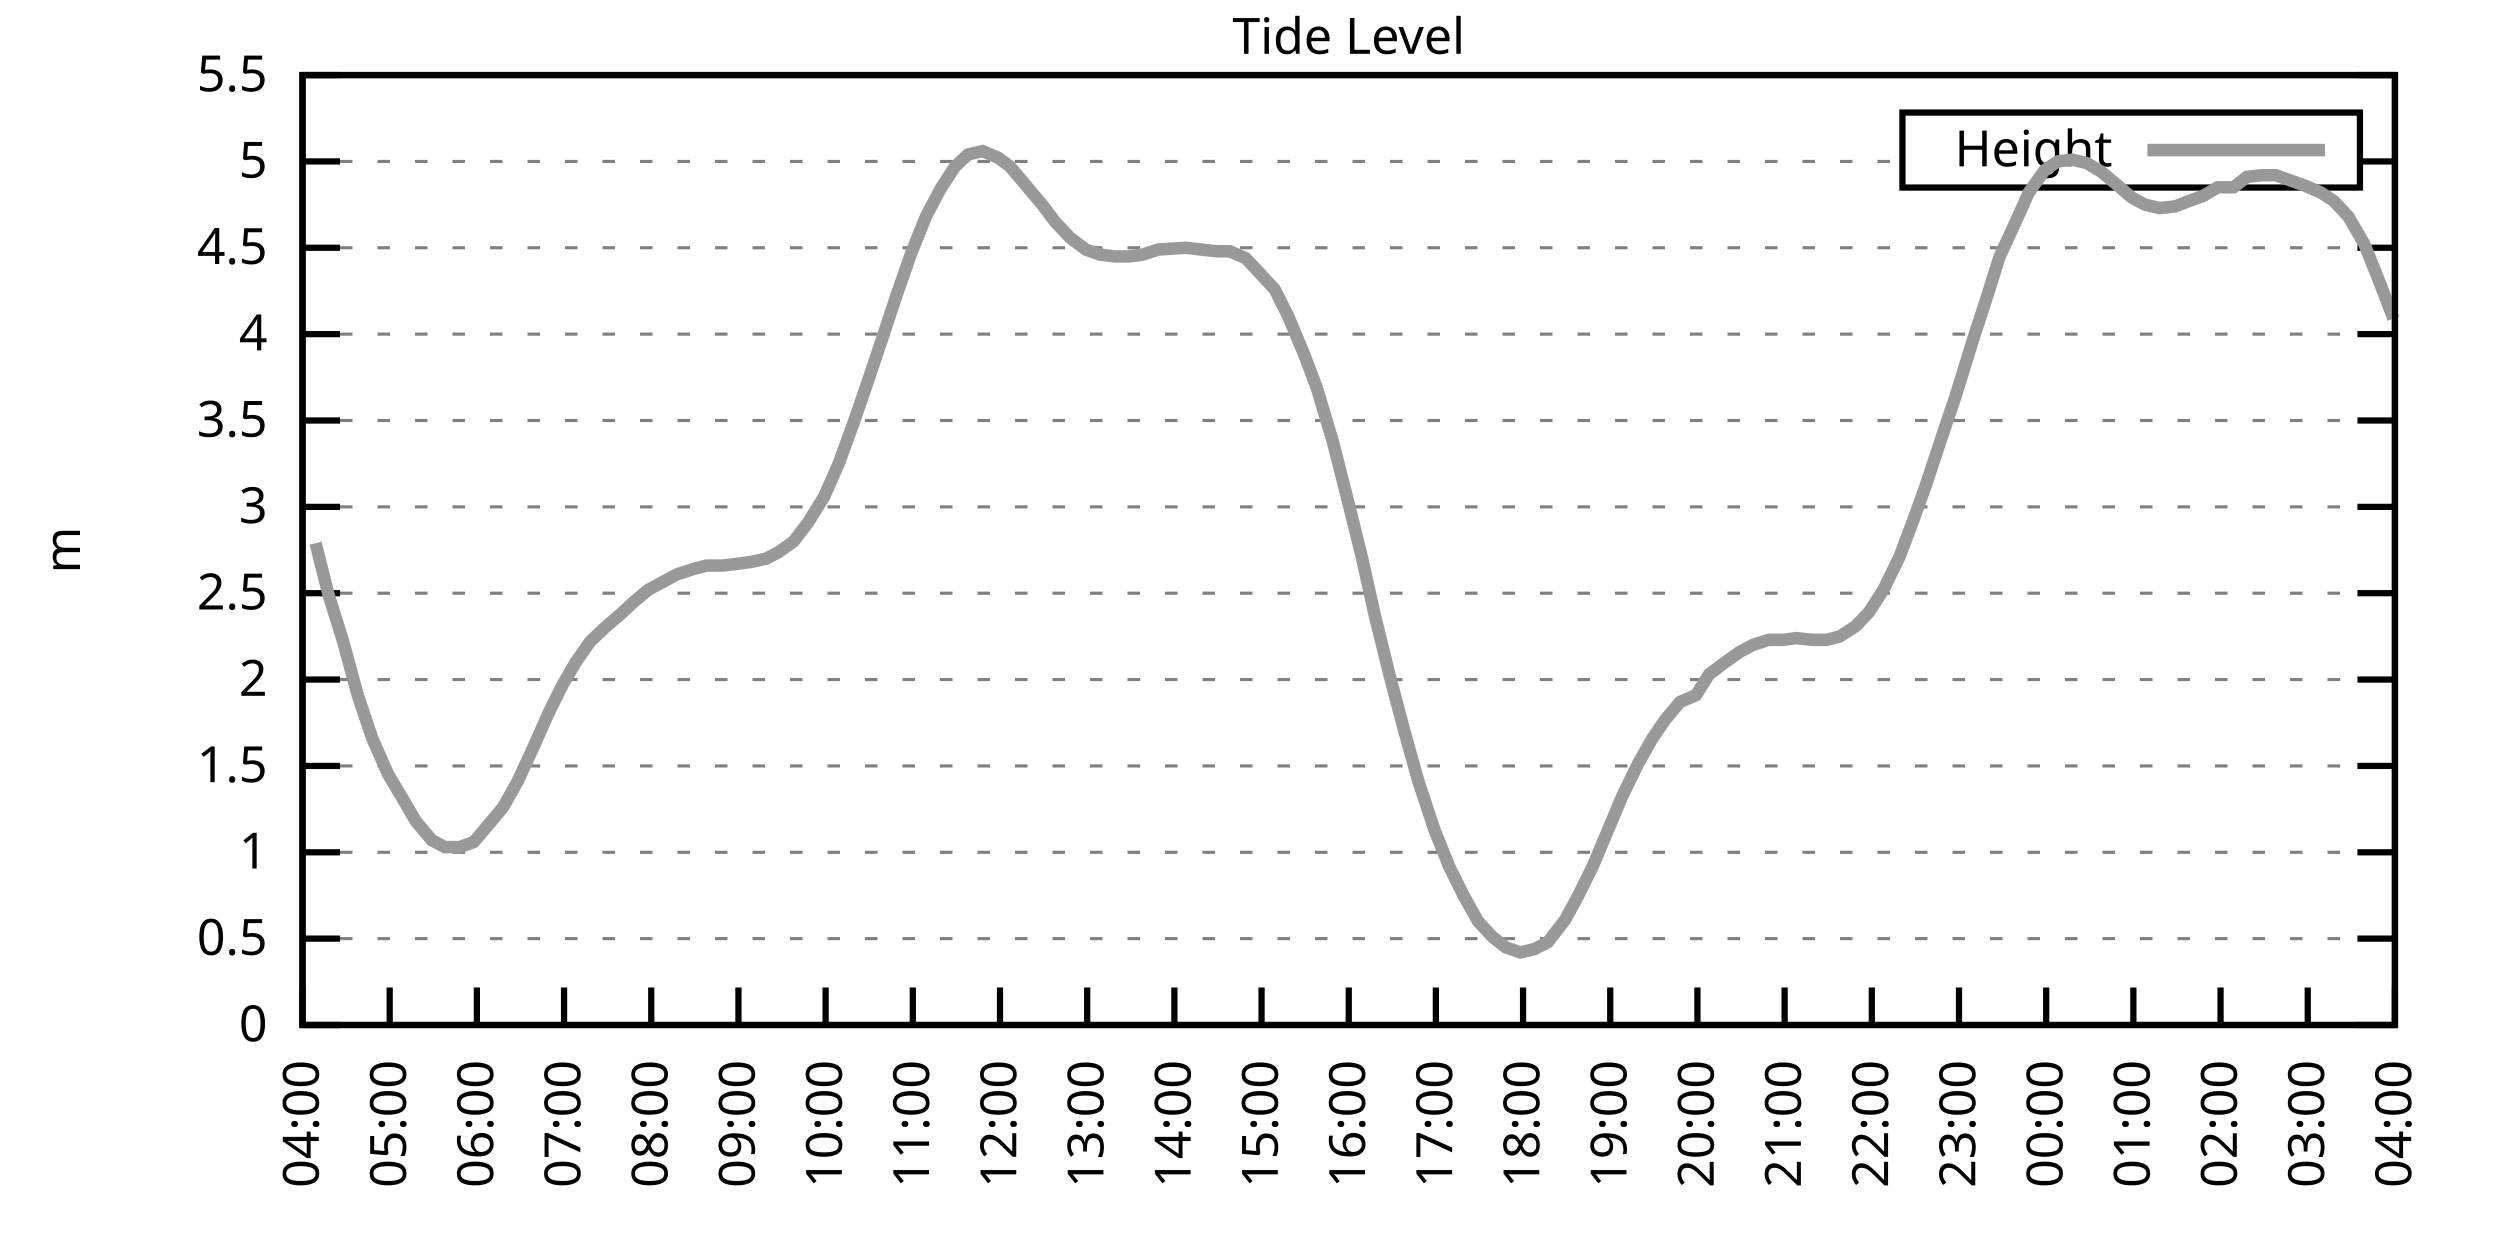
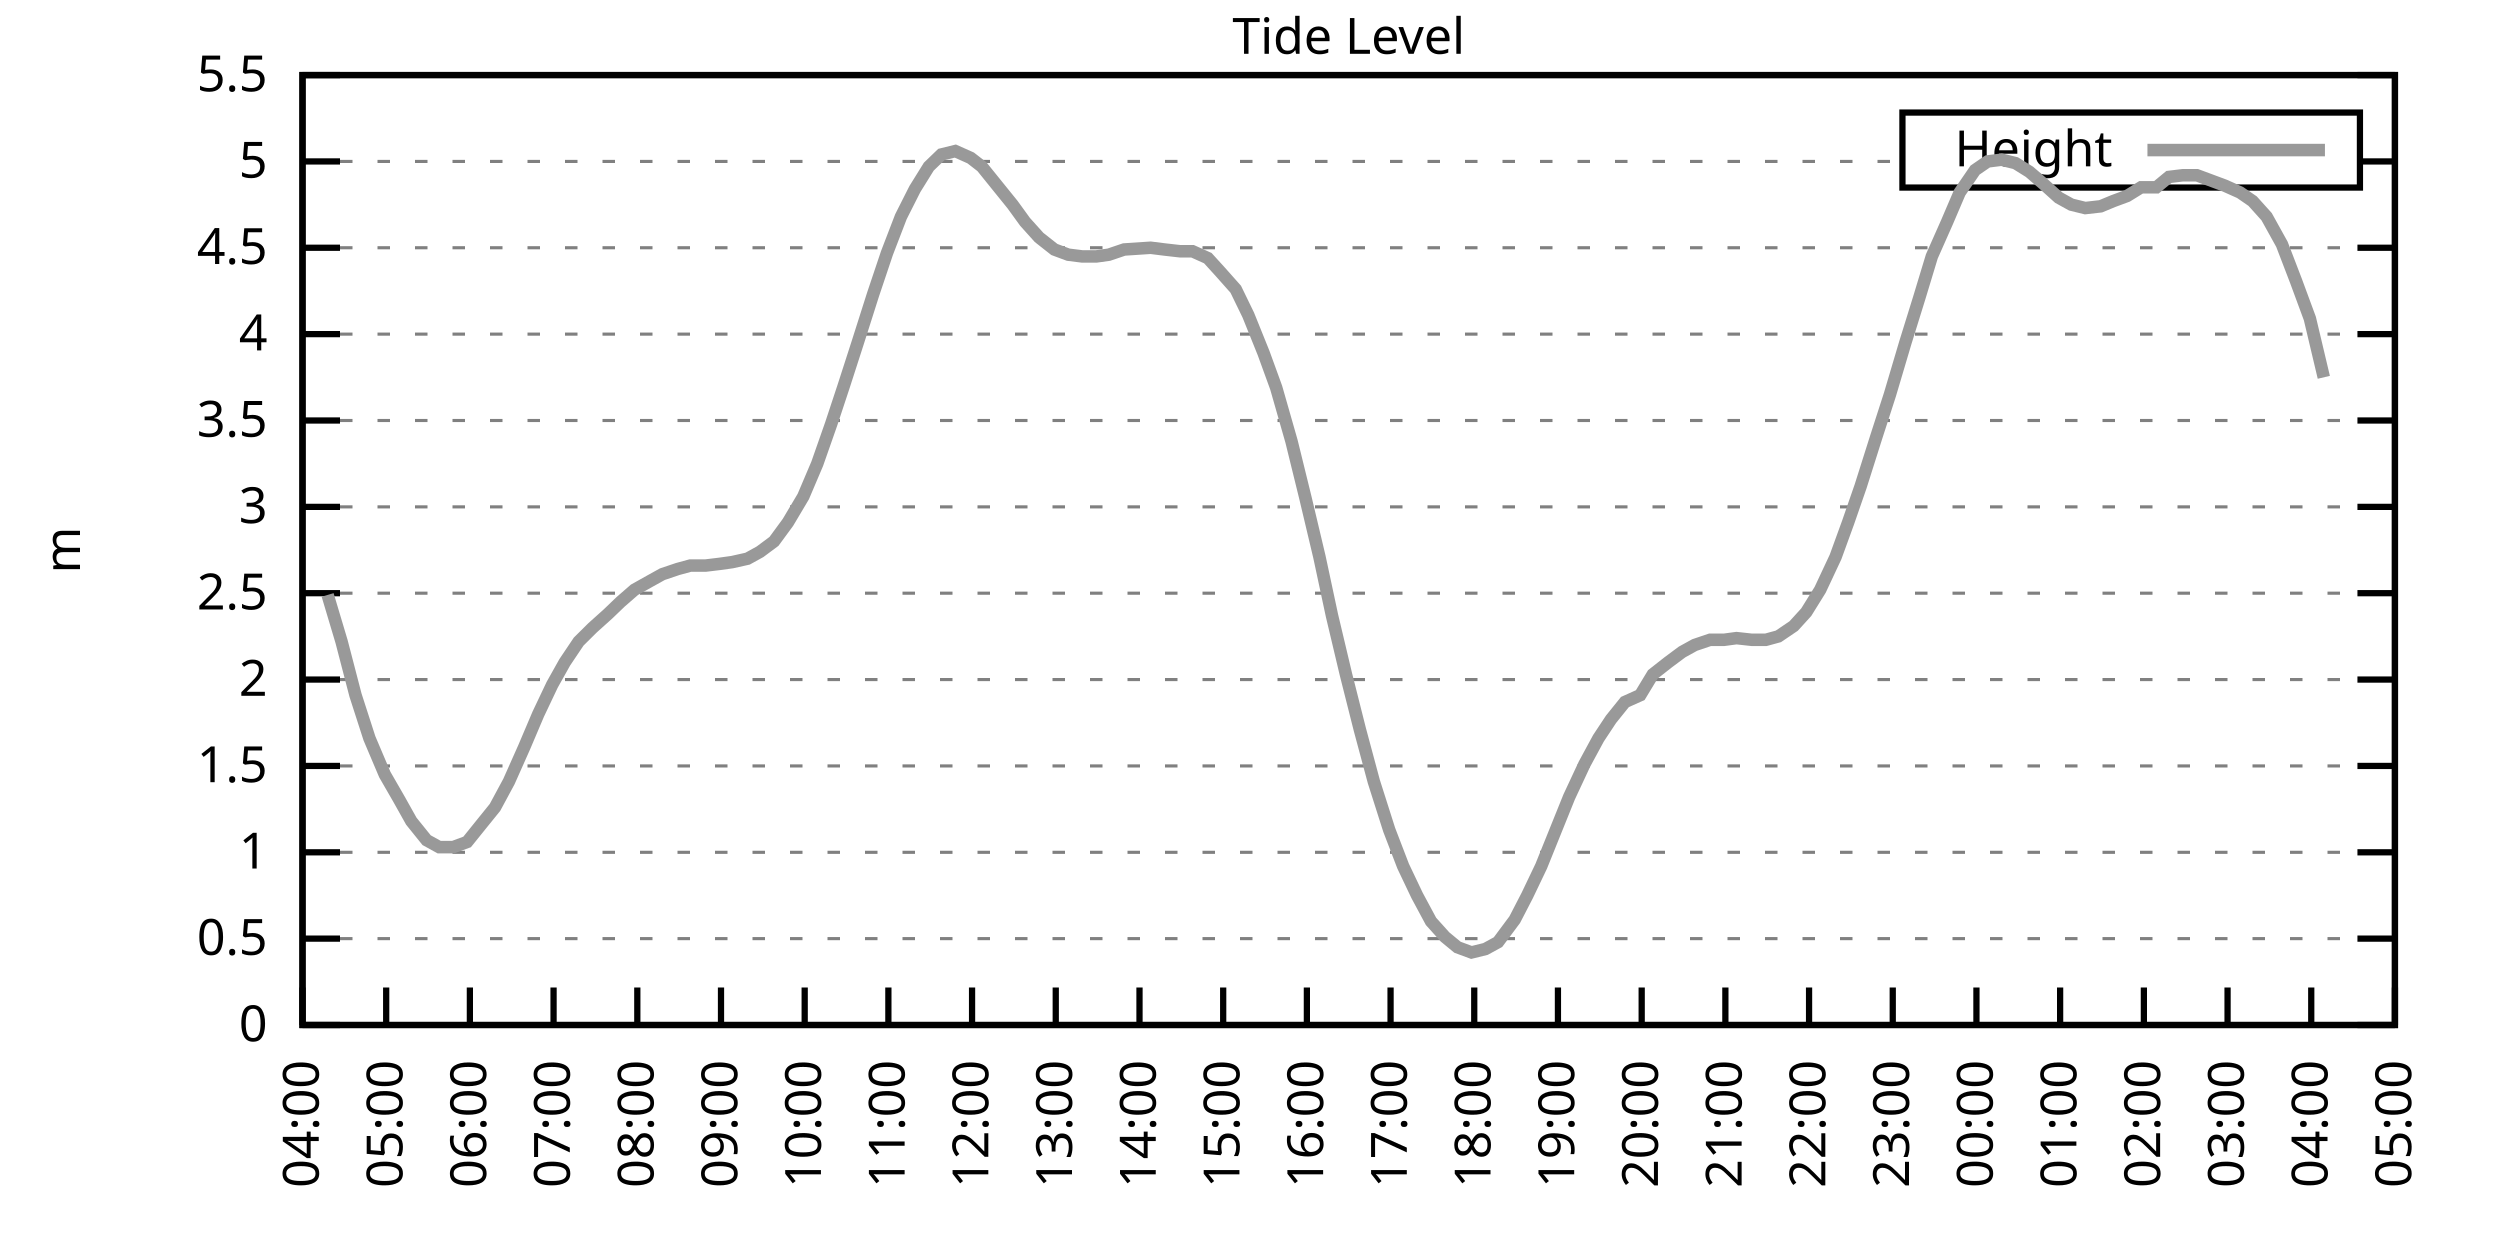
<svg xmlns="http://www.w3.org/2000/svg" xmlns:xlink="http://www.w3.org/1999/xlink" width="400" height="200" viewBox="0 0 400 200">
  <g id="gnuplot_canvas">
    <rect x="0" y="0" width="400" height="200" fill="none" />
    <defs>
      <circle id="gpDot" r="0.5" stroke-width="0.5" stroke="currentColor" />
      <path id="gpPt0" stroke-width="0.333" stroke="currentColor" d="M-1,0 h2 M0,-1 v2" />
      <path id="gpPt1" stroke-width="0.333" stroke="currentColor" d="M-1,-1 L1,1 M1,-1 L-1,1" />
      <path id="gpPt2" stroke-width="0.333" stroke="currentColor" d="M-1,0 L1,0 M0,-1 L0,1 M-1,-1 L1,1 M-1,1 L1,-1" />
      <rect id="gpPt3" stroke-width="0.333" stroke="currentColor" x="-1" y="-1" width="2" height="2" />
      <rect id="gpPt4" stroke-width="0.333" stroke="currentColor" fill="currentColor" x="-1" y="-1" width="2" height="2" />
      <circle id="gpPt5" stroke-width="0.333" stroke="currentColor" cx="0" cy="0" r="1" />
      <use xlink:href="#gpPt5" id="gpPt6" fill="currentColor" stroke="none" />
      <path id="gpPt7" stroke-width="0.333" stroke="currentColor" d="M0,-1.33 L-1.33,0.67 L1.33,0.67 z" />
      <use xlink:href="#gpPt7" id="gpPt8" fill="currentColor" stroke="none" />
      <use xlink:href="#gpPt7" id="gpPt9" stroke="currentColor" transform="rotate(180)" />
      <use xlink:href="#gpPt9" id="gpPt10" fill="currentColor" stroke="none" />
      <use xlink:href="#gpPt3" id="gpPt11" stroke="currentColor" transform="rotate(45)" />
      <use xlink:href="#gpPt11" id="gpPt12" fill="currentColor" stroke="none" />
      <path id="gpPt13" stroke-width="0.333" stroke="currentColor" d="M0,1.330 L1.265,0.411 L0.782,-1.067 L-0.782,-1.076 L-1.265,0.411 z" />
      <use xlink:href="#gpPt13" id="gpPt14" fill="currentColor" stroke="none" />
      <filter id="textbox" filterUnits="objectBoundingBox" x="0" y="0" height="1" width="1">
        <feFlood flood-color="white" flood-opacity="1" result="bgnd" />
        <feComposite in="SourceGraphic" in2="bgnd" operator="atop" />
      </filter>
      <filter id="greybox" filterUnits="objectBoundingBox" x="0" y="0" height="1" width="1">
        <feFlood flood-color="lightgrey" flood-opacity="1" result="grey" />
        <feComposite in="SourceGraphic" in2="grey" operator="atop" />
      </filter>
    </defs>
    <g fill="none" color="white" stroke="currentColor" stroke-width="1.00" stroke-linecap="butt" stroke-linejoin="miter">
</g>
    <g fill="none" color="black" stroke="currentColor" stroke-width="1.00" stroke-linecap="butt" stroke-linejoin="miter">
      <g stroke="none" shape-rendering="crispEdges">
        <polygon fill="rgb(255, 255, 255)" points="48.40,164.00 383.18,164.00 383.18,12.02 48.40,12.02 " />
      </g>
    </g>
    <g fill="none" color="black" stroke="currentColor" stroke-width="1.00" stroke-linecap="butt" stroke-linejoin="miter">
</g>
    <g fill="none" color="black" stroke="black" stroke-width="0.50" stroke-linecap="butt" stroke-linejoin="miter">
</g>
    <g fill="none" color="gray" stroke="currentColor" stroke-width="0.50" stroke-linecap="butt" stroke-linejoin="miter">
      <path stroke="gray" stroke-dasharray="2,4" class="gridline" d="M48.40,164.00 L383.19,164.00  " />
    </g>
    <g fill="none" color="gray" stroke="gray" stroke-width="1.00" stroke-linecap="butt" stroke-linejoin="miter">
</g>
    <g fill="none" color="black" stroke="currentColor" stroke-width="1.00" stroke-linecap="butt" stroke-linejoin="miter">
      <path stroke="black" d="M48.40,164.00 L54.40,164.00 M383.19,164.00 L377.19,164.00  " />
      <g transform="translate(42.80,166.60)" stroke="none" fill="black" font-family="Sans" font-size="8.00" text-anchor="end">
        <text>
          <tspan font-family="Sans"> 0</tspan>
        </text>
      </g>
    </g>
    <g fill="none" color="black" stroke="currentColor" stroke-width="1.00" stroke-linecap="butt" stroke-linejoin="miter">
</g>
    <g fill="none" color="black" stroke="black" stroke-width="0.50" stroke-linecap="butt" stroke-linejoin="miter">
</g>
    <g fill="none" color="gray" stroke="currentColor" stroke-width="0.50" stroke-linecap="butt" stroke-linejoin="miter">
      <path stroke="gray" stroke-dasharray="2,4" class="gridline" d="M48.40,150.18 L383.19,150.18  " />
    </g>
    <g fill="none" color="gray" stroke="gray" stroke-width="1.00" stroke-linecap="butt" stroke-linejoin="miter">
</g>
    <g fill="none" color="black" stroke="currentColor" stroke-width="1.00" stroke-linecap="butt" stroke-linejoin="miter">
      <path stroke="black" d="M48.40,150.18 L54.40,150.18 M383.19,150.18 L377.19,150.18  " />
      <g transform="translate(42.80,152.78)" stroke="none" fill="black" font-family="Sans" font-size="8.00" text-anchor="end">
        <text>
          <tspan font-family="Sans"> 0.5</tspan>
        </text>
      </g>
    </g>
    <g fill="none" color="black" stroke="currentColor" stroke-width="1.00" stroke-linecap="butt" stroke-linejoin="miter">
</g>
    <g fill="none" color="black" stroke="black" stroke-width="0.50" stroke-linecap="butt" stroke-linejoin="miter">
</g>
    <g fill="none" color="gray" stroke="currentColor" stroke-width="0.50" stroke-linecap="butt" stroke-linejoin="miter">
      <path stroke="gray" stroke-dasharray="2,4" class="gridline" d="M48.40,136.37 L383.19,136.37  " />
    </g>
    <g fill="none" color="gray" stroke="gray" stroke-width="1.00" stroke-linecap="butt" stroke-linejoin="miter">
</g>
    <g fill="none" color="black" stroke="currentColor" stroke-width="1.00" stroke-linecap="butt" stroke-linejoin="miter">
      <path stroke="black" d="M48.40,136.37 L54.40,136.37 M383.19,136.37 L377.19,136.37  " />
      <g transform="translate(42.80,138.97)" stroke="none" fill="black" font-family="Sans" font-size="8.00" text-anchor="end">
        <text>
          <tspan font-family="Sans"> 1</tspan>
        </text>
      </g>
    </g>
    <g fill="none" color="black" stroke="currentColor" stroke-width="1.00" stroke-linecap="butt" stroke-linejoin="miter">
</g>
    <g fill="none" color="black" stroke="black" stroke-width="0.50" stroke-linecap="butt" stroke-linejoin="miter">
</g>
    <g fill="none" color="gray" stroke="currentColor" stroke-width="0.50" stroke-linecap="butt" stroke-linejoin="miter">
      <path stroke="gray" stroke-dasharray="2,4" class="gridline" d="M48.40,122.55 L383.19,122.55  " />
    </g>
    <g fill="none" color="gray" stroke="gray" stroke-width="1.00" stroke-linecap="butt" stroke-linejoin="miter">
</g>
    <g fill="none" color="black" stroke="currentColor" stroke-width="1.00" stroke-linecap="butt" stroke-linejoin="miter">
      <path stroke="black" d="M48.40,122.55 L54.40,122.55 M383.19,122.55 L377.19,122.55  " />
      <g transform="translate(42.80,125.15)" stroke="none" fill="black" font-family="Sans" font-size="8.00" text-anchor="end">
        <text>
          <tspan font-family="Sans"> 1.5</tspan>
        </text>
      </g>
    </g>
    <g fill="none" color="black" stroke="currentColor" stroke-width="1.00" stroke-linecap="butt" stroke-linejoin="miter">
</g>
    <g fill="none" color="black" stroke="black" stroke-width="0.50" stroke-linecap="butt" stroke-linejoin="miter">
</g>
    <g fill="none" color="gray" stroke="currentColor" stroke-width="0.50" stroke-linecap="butt" stroke-linejoin="miter">
      <path stroke="gray" stroke-dasharray="2,4" class="gridline" d="M48.40,108.73 L383.19,108.73  " />
    </g>
    <g fill="none" color="gray" stroke="gray" stroke-width="1.00" stroke-linecap="butt" stroke-linejoin="miter">
</g>
    <g fill="none" color="black" stroke="currentColor" stroke-width="1.00" stroke-linecap="butt" stroke-linejoin="miter">
      <path stroke="black" d="M48.40,108.73 L54.40,108.73 M383.19,108.73 L377.19,108.73  " />
      <g transform="translate(42.80,111.33)" stroke="none" fill="black" font-family="Sans" font-size="8.00" text-anchor="end">
        <text>
          <tspan font-family="Sans"> 2</tspan>
        </text>
      </g>
    </g>
    <g fill="none" color="black" stroke="currentColor" stroke-width="1.00" stroke-linecap="butt" stroke-linejoin="miter">
</g>
    <g fill="none" color="black" stroke="black" stroke-width="0.50" stroke-linecap="butt" stroke-linejoin="miter">
</g>
    <g fill="none" color="gray" stroke="currentColor" stroke-width="0.50" stroke-linecap="butt" stroke-linejoin="miter">
      <path stroke="gray" stroke-dasharray="2,4" class="gridline" d="M48.40,94.91 L383.19,94.91  " />
    </g>
    <g fill="none" color="gray" stroke="gray" stroke-width="1.00" stroke-linecap="butt" stroke-linejoin="miter">
</g>
    <g fill="none" color="black" stroke="currentColor" stroke-width="1.00" stroke-linecap="butt" stroke-linejoin="miter">
      <path stroke="black" d="M48.40,94.91 L54.40,94.91 M383.19,94.91 L377.19,94.91  " />
      <g transform="translate(42.80,97.51)" stroke="none" fill="black" font-family="Sans" font-size="8.00" text-anchor="end">
        <text>
          <tspan font-family="Sans"> 2.5</tspan>
        </text>
      </g>
    </g>
    <g fill="none" color="black" stroke="currentColor" stroke-width="1.00" stroke-linecap="butt" stroke-linejoin="miter">
</g>
    <g fill="none" color="black" stroke="black" stroke-width="0.50" stroke-linecap="butt" stroke-linejoin="miter">
</g>
    <g fill="none" color="gray" stroke="currentColor" stroke-width="0.50" stroke-linecap="butt" stroke-linejoin="miter">
      <path stroke="gray" stroke-dasharray="2,4" class="gridline" d="M48.40,81.10 L383.19,81.10  " />
    </g>
    <g fill="none" color="gray" stroke="gray" stroke-width="1.00" stroke-linecap="butt" stroke-linejoin="miter">
</g>
    <g fill="none" color="black" stroke="currentColor" stroke-width="1.00" stroke-linecap="butt" stroke-linejoin="miter">
      <path stroke="black" d="M48.40,81.10 L54.40,81.10 M383.19,81.10 L377.19,81.10  " />
      <g transform="translate(42.80,83.70)" stroke="none" fill="black" font-family="Sans" font-size="8.00" text-anchor="end">
        <text>
          <tspan font-family="Sans"> 3</tspan>
        </text>
      </g>
    </g>
    <g fill="none" color="black" stroke="currentColor" stroke-width="1.00" stroke-linecap="butt" stroke-linejoin="miter">
</g>
    <g fill="none" color="black" stroke="black" stroke-width="0.50" stroke-linecap="butt" stroke-linejoin="miter">
</g>
    <g fill="none" color="gray" stroke="currentColor" stroke-width="0.50" stroke-linecap="butt" stroke-linejoin="miter">
      <path stroke="gray" stroke-dasharray="2,4" class="gridline" d="M48.40,67.28 L383.19,67.28  " />
    </g>
    <g fill="none" color="gray" stroke="gray" stroke-width="1.00" stroke-linecap="butt" stroke-linejoin="miter">
</g>
    <g fill="none" color="black" stroke="currentColor" stroke-width="1.00" stroke-linecap="butt" stroke-linejoin="miter">
      <path stroke="black" d="M48.40,67.28 L54.40,67.28 M383.19,67.28 L377.19,67.28  " />
      <g transform="translate(42.80,69.88)" stroke="none" fill="black" font-family="Sans" font-size="8.00" text-anchor="end">
        <text>
          <tspan font-family="Sans"> 3.5</tspan>
        </text>
      </g>
    </g>
    <g fill="none" color="black" stroke="currentColor" stroke-width="1.00" stroke-linecap="butt" stroke-linejoin="miter">
</g>
    <g fill="none" color="black" stroke="black" stroke-width="0.50" stroke-linecap="butt" stroke-linejoin="miter">
</g>
    <g fill="none" color="gray" stroke="currentColor" stroke-width="0.50" stroke-linecap="butt" stroke-linejoin="miter">
      <path stroke="gray" stroke-dasharray="2,4" class="gridline" d="M48.40,53.46 L383.19,53.46  " />
    </g>
    <g fill="none" color="gray" stroke="gray" stroke-width="1.00" stroke-linecap="butt" stroke-linejoin="miter">
</g>
    <g fill="none" color="black" stroke="currentColor" stroke-width="1.00" stroke-linecap="butt" stroke-linejoin="miter">
      <path stroke="black" d="M48.40,53.46 L54.40,53.46 M383.19,53.46 L377.19,53.46  " />
      <g transform="translate(42.80,56.06)" stroke="none" fill="black" font-family="Sans" font-size="8.00" text-anchor="end">
        <text>
          <tspan font-family="Sans"> 4</tspan>
        </text>
      </g>
    </g>
    <g fill="none" color="black" stroke="currentColor" stroke-width="1.00" stroke-linecap="butt" stroke-linejoin="miter">
</g>
    <g fill="none" color="black" stroke="black" stroke-width="0.50" stroke-linecap="butt" stroke-linejoin="miter">
</g>
    <g fill="none" color="gray" stroke="currentColor" stroke-width="0.50" stroke-linecap="butt" stroke-linejoin="miter">
      <path stroke="gray" stroke-dasharray="2,4" class="gridline" d="M48.40,39.64 L383.19,39.64  " />
    </g>
    <g fill="none" color="gray" stroke="gray" stroke-width="1.00" stroke-linecap="butt" stroke-linejoin="miter">
</g>
    <g fill="none" color="black" stroke="currentColor" stroke-width="1.00" stroke-linecap="butt" stroke-linejoin="miter">
      <path stroke="black" d="M48.40,39.64 L54.40,39.64 M383.19,39.64 L377.19,39.64  " />
      <g transform="translate(42.80,42.24)" stroke="none" fill="black" font-family="Sans" font-size="8.00" text-anchor="end">
        <text>
          <tspan font-family="Sans"> 4.5</tspan>
        </text>
      </g>
    </g>
    <g fill="none" color="black" stroke="currentColor" stroke-width="1.00" stroke-linecap="butt" stroke-linejoin="miter">
</g>
    <g fill="none" color="black" stroke="black" stroke-width="0.50" stroke-linecap="butt" stroke-linejoin="miter">
</g>
    <g fill="none" color="gray" stroke="currentColor" stroke-width="0.50" stroke-linecap="butt" stroke-linejoin="miter">
      <path stroke="gray" stroke-dasharray="2,4" class="gridline" d="M48.40,25.83 L304.39,25.83 M377.59,25.83 L383.19,25.83  " />
    </g>
    <g fill="none" color="gray" stroke="gray" stroke-width="1.00" stroke-linecap="butt" stroke-linejoin="miter">
</g>
    <g fill="none" color="black" stroke="currentColor" stroke-width="1.00" stroke-linecap="butt" stroke-linejoin="miter">
      <path stroke="black" d="M48.40,25.83 L54.40,25.83 M383.19,25.83 L377.19,25.83  " />
      <g transform="translate(42.80,28.43)" stroke="none" fill="black" font-family="Sans" font-size="8.00" text-anchor="end">
        <text>
          <tspan font-family="Sans"> 5</tspan>
        </text>
      </g>
    </g>
    <g fill="none" color="black" stroke="currentColor" stroke-width="1.00" stroke-linecap="butt" stroke-linejoin="miter">
</g>
    <g fill="none" color="black" stroke="black" stroke-width="0.50" stroke-linecap="butt" stroke-linejoin="miter">
</g>
    <g fill="none" color="gray" stroke="currentColor" stroke-width="0.50" stroke-linecap="butt" stroke-linejoin="miter">
      <path stroke="gray" stroke-dasharray="2,4" class="gridline" d="M48.40,12.01 L383.19,12.01  " />
    </g>
    <g fill="none" color="gray" stroke="gray" stroke-width="1.00" stroke-linecap="butt" stroke-linejoin="miter">
</g>
    <g fill="none" color="black" stroke="currentColor" stroke-width="1.00" stroke-linecap="butt" stroke-linejoin="miter">
      <path stroke="black" d="M48.40,12.01 L54.40,12.01 M383.19,12.01 L377.19,12.01  " />
      <g transform="translate(42.80,14.61)" stroke="none" fill="black" font-family="Sans" font-size="8.00" text-anchor="end">
        <text>
          <tspan font-family="Sans"> 5.5</tspan>
        </text>
      </g>
    </g>
    <g fill="none" color="black" stroke="currentColor" stroke-width="1.00" stroke-linecap="butt" stroke-linejoin="miter">
      <path stroke="black" d="M48.40,164.00 L48.40,158.00  " />
      <g transform="translate(51.00,169.60) rotate(270.00)" stroke="none" fill="black" font-family="Sans" font-size="8.00" text-anchor="end">
        <text>
          <tspan font-family="Sans">04:00</tspan>
        </text>
      </g>
    </g>
    <g fill="none" color="black" stroke="currentColor" stroke-width="1.00" stroke-linecap="butt" stroke-linejoin="miter">
-       <path stroke="black" d="M62.35,164.00 L62.35,158.00  " />
-       <g transform="translate(64.95,169.60) rotate(270.00)" stroke="none" fill="black" font-family="Sans" font-size="8.00" text-anchor="end">
+       <path stroke="black" d="M61.79,164.00 L61.79,158.00  " />
+       <g transform="translate(64.39,169.60) rotate(270.00)" stroke="none" fill="black" font-family="Sans" font-size="8.00" text-anchor="end">
        <text>
          <tspan font-family="Sans">05:00</tspan>
        </text>
      </g>
    </g>
    <g fill="none" color="black" stroke="currentColor" stroke-width="1.00" stroke-linecap="butt" stroke-linejoin="miter">
-       <path stroke="black" d="M76.30,164.00 L76.30,158.00  " />
-       <g transform="translate(78.90,169.60) rotate(270.00)" stroke="none" fill="black" font-family="Sans" font-size="8.00" text-anchor="end">
+       <path stroke="black" d="M75.18,164.00 L75.18,158.00  " />
+       <g transform="translate(77.78,169.60) rotate(270.00)" stroke="none" fill="black" font-family="Sans" font-size="8.00" text-anchor="end">
        <text>
          <tspan font-family="Sans">06:00</tspan>
        </text>
      </g>
    </g>
    <g fill="none" color="black" stroke="currentColor" stroke-width="1.00" stroke-linecap="butt" stroke-linejoin="miter">
-       <path stroke="black" d="M90.25,164.00 L90.25,158.00  " />
-       <g transform="translate(92.85,169.60) rotate(270.00)" stroke="none" fill="black" font-family="Sans" font-size="8.00" text-anchor="end">
+       <path stroke="black" d="M88.57,164.00 L88.57,158.00  " />
+       <g transform="translate(91.17,169.60) rotate(270.00)" stroke="none" fill="black" font-family="Sans" font-size="8.00" text-anchor="end">
        <text>
          <tspan font-family="Sans">07:00</tspan>
        </text>
      </g>
    </g>
    <g fill="none" color="black" stroke="currentColor" stroke-width="1.00" stroke-linecap="butt" stroke-linejoin="miter">
-       <path stroke="black" d="M104.20,164.00 L104.20,158.00  " />
-       <g transform="translate(106.80,169.60) rotate(270.00)" stroke="none" fill="black" font-family="Sans" font-size="8.00" text-anchor="end">
+       <path stroke="black" d="M101.97,164.00 L101.97,158.00  " />
+       <g transform="translate(104.57,169.60) rotate(270.00)" stroke="none" fill="black" font-family="Sans" font-size="8.00" text-anchor="end">
        <text>
          <tspan font-family="Sans">08:00</tspan>
        </text>
      </g>
    </g>
    <g fill="none" color="black" stroke="currentColor" stroke-width="1.00" stroke-linecap="butt" stroke-linejoin="miter">
-       <path stroke="black" d="M118.15,164.00 L118.15,158.00  " />
-       <g transform="translate(120.75,169.60) rotate(270.00)" stroke="none" fill="black" font-family="Sans" font-size="8.00" text-anchor="end">
+       <path stroke="black" d="M115.36,164.00 L115.36,158.00  " />
+       <g transform="translate(117.96,169.60) rotate(270.00)" stroke="none" fill="black" font-family="Sans" font-size="8.00" text-anchor="end">
        <text>
          <tspan font-family="Sans">09:00</tspan>
        </text>
      </g>
    </g>
    <g fill="none" color="black" stroke="currentColor" stroke-width="1.00" stroke-linecap="butt" stroke-linejoin="miter">
-       <path stroke="black" d="M132.10,164.00 L132.10,158.00  " />
-       <g transform="translate(134.70,169.60) rotate(270.00)" stroke="none" fill="black" font-family="Sans" font-size="8.00" text-anchor="end">
+       <path stroke="black" d="M128.75,164.00 L128.75,158.00  " />
+       <g transform="translate(131.35,169.60) rotate(270.00)" stroke="none" fill="black" font-family="Sans" font-size="8.00" text-anchor="end">
        <text>
          <tspan font-family="Sans">10:00</tspan>
        </text>
      </g>
    </g>
    <g fill="none" color="black" stroke="currentColor" stroke-width="1.00" stroke-linecap="butt" stroke-linejoin="miter">
-       <path stroke="black" d="M146.05,164.00 L146.05,158.00  " />
-       <g transform="translate(148.65,169.60) rotate(270.00)" stroke="none" fill="black" font-family="Sans" font-size="8.00" text-anchor="end">
+       <path stroke="black" d="M142.14,164.00 L142.14,158.00  " />
+       <g transform="translate(144.74,169.60) rotate(270.00)" stroke="none" fill="black" font-family="Sans" font-size="8.00" text-anchor="end">
        <text>
          <tspan font-family="Sans">11:00</tspan>
        </text>
      </g>
    </g>
    <g fill="none" color="black" stroke="currentColor" stroke-width="1.00" stroke-linecap="butt" stroke-linejoin="miter">
-       <path stroke="black" d="M160.00,164.00 L160.00,158.00  " />
-       <g transform="translate(162.60,169.60) rotate(270.00)" stroke="none" fill="black" font-family="Sans" font-size="8.00" text-anchor="end">
+       <path stroke="black" d="M155.53,164.00 L155.53,158.00  " />
+       <g transform="translate(158.13,169.60) rotate(270.00)" stroke="none" fill="black" font-family="Sans" font-size="8.00" text-anchor="end">
        <text>
          <tspan font-family="Sans">12:00</tspan>
        </text>
      </g>
    </g>
    <g fill="none" color="black" stroke="currentColor" stroke-width="1.00" stroke-linecap="butt" stroke-linejoin="miter">
-       <path stroke="black" d="M173.95,164.00 L173.95,158.00  " />
-       <g transform="translate(176.55,169.60) rotate(270.00)" stroke="none" fill="black" font-family="Sans" font-size="8.00" text-anchor="end">
+       <path stroke="black" d="M168.92,164.00 L168.92,158.00  " />
+       <g transform="translate(171.52,169.60) rotate(270.00)" stroke="none" fill="black" font-family="Sans" font-size="8.00" text-anchor="end">
        <text>
          <tspan font-family="Sans">13:00</tspan>
        </text>
      </g>
    </g>
    <g fill="none" color="black" stroke="currentColor" stroke-width="1.00" stroke-linecap="butt" stroke-linejoin="miter">
-       <path stroke="black" d="M187.90,164.00 L187.90,158.00  " />
-       <g transform="translate(190.50,169.60) rotate(270.00)" stroke="none" fill="black" font-family="Sans" font-size="8.00" text-anchor="end">
+       <path stroke="black" d="M182.32,164.00 L182.32,158.00  " />
+       <g transform="translate(184.92,169.60) rotate(270.00)" stroke="none" fill="black" font-family="Sans" font-size="8.00" text-anchor="end">
        <text>
          <tspan font-family="Sans">14:00</tspan>
        </text>
      </g>
    </g>
    <g fill="none" color="black" stroke="currentColor" stroke-width="1.00" stroke-linecap="butt" stroke-linejoin="miter">
-       <path stroke="black" d="M201.85,164.00 L201.85,158.00  " />
-       <g transform="translate(204.45,169.60) rotate(270.00)" stroke="none" fill="black" font-family="Sans" font-size="8.00" text-anchor="end">
+       <path stroke="black" d="M195.71,164.00 L195.71,158.00  " />
+       <g transform="translate(198.31,169.60) rotate(270.00)" stroke="none" fill="black" font-family="Sans" font-size="8.00" text-anchor="end">
        <text>
          <tspan font-family="Sans">15:00</tspan>
        </text>
      </g>
    </g>
    <g fill="none" color="black" stroke="currentColor" stroke-width="1.00" stroke-linecap="butt" stroke-linejoin="miter">
-       <path stroke="black" d="M215.80,164.00 L215.80,158.00  " />
-       <g transform="translate(218.40,169.60) rotate(270.00)" stroke="none" fill="black" font-family="Sans" font-size="8.00" text-anchor="end">
+       <path stroke="black" d="M209.10,164.00 L209.10,158.00  " />
+       <g transform="translate(211.70,169.60) rotate(270.00)" stroke="none" fill="black" font-family="Sans" font-size="8.00" text-anchor="end">
        <text>
          <tspan font-family="Sans">16:00</tspan>
        </text>
      </g>
    </g>
    <g fill="none" color="black" stroke="currentColor" stroke-width="1.00" stroke-linecap="butt" stroke-linejoin="miter">
-       <path stroke="black" d="M229.74,164.00 L229.74,158.00  " />
-       <g transform="translate(232.34,169.60) rotate(270.00)" stroke="none" fill="black" font-family="Sans" font-size="8.00" text-anchor="end">
+       <path stroke="black" d="M222.49,164.00 L222.49,158.00  " />
+       <g transform="translate(225.09,169.60) rotate(270.00)" stroke="none" fill="black" font-family="Sans" font-size="8.00" text-anchor="end">
        <text>
          <tspan font-family="Sans">17:00</tspan>
        </text>
      </g>
    </g>
    <g fill="none" color="black" stroke="currentColor" stroke-width="1.00" stroke-linecap="butt" stroke-linejoin="miter">
-       <path stroke="black" d="M243.69,164.00 L243.69,158.00  " />
-       <g transform="translate(246.29,169.60) rotate(270.00)" stroke="none" fill="black" font-family="Sans" font-size="8.00" text-anchor="end">
+       <path stroke="black" d="M235.88,164.00 L235.88,158.00  " />
+       <g transform="translate(238.48,169.60) rotate(270.00)" stroke="none" fill="black" font-family="Sans" font-size="8.00" text-anchor="end">
        <text>
          <tspan font-family="Sans">18:00</tspan>
        </text>
      </g>
    </g>
    <g fill="none" color="black" stroke="currentColor" stroke-width="1.00" stroke-linecap="butt" stroke-linejoin="miter">
-       <path stroke="black" d="M257.64,164.00 L257.64,158.00  " />
-       <g transform="translate(260.24,169.60) rotate(270.00)" stroke="none" fill="black" font-family="Sans" font-size="8.00" text-anchor="end">
+       <path stroke="black" d="M249.27,164.00 L249.27,158.00  " />
+       <g transform="translate(251.87,169.60) rotate(270.00)" stroke="none" fill="black" font-family="Sans" font-size="8.00" text-anchor="end">
        <text>
          <tspan font-family="Sans">19:00</tspan>
        </text>
      </g>
    </g>
    <g fill="none" color="black" stroke="currentColor" stroke-width="1.00" stroke-linecap="butt" stroke-linejoin="miter">
-       <path stroke="black" d="M271.59,164.00 L271.59,158.00  " />
-       <g transform="translate(274.19,169.60) rotate(270.00)" stroke="none" fill="black" font-family="Sans" font-size="8.00" text-anchor="end">
+       <path stroke="black" d="M262.67,164.00 L262.67,158.00  " />
+       <g transform="translate(265.27,169.60) rotate(270.00)" stroke="none" fill="black" font-family="Sans" font-size="8.00" text-anchor="end">
        <text>
          <tspan font-family="Sans">20:00</tspan>
        </text>
      </g>
    </g>
    <g fill="none" color="black" stroke="currentColor" stroke-width="1.00" stroke-linecap="butt" stroke-linejoin="miter">
-       <path stroke="black" d="M285.54,164.00 L285.54,158.00  " />
-       <g transform="translate(288.14,169.60) rotate(270.00)" stroke="none" fill="black" font-family="Sans" font-size="8.00" text-anchor="end">
+       <path stroke="black" d="M276.06,164.00 L276.06,158.00  " />
+       <g transform="translate(278.66,169.60) rotate(270.00)" stroke="none" fill="black" font-family="Sans" font-size="8.00" text-anchor="end">
        <text>
          <tspan font-family="Sans">21:00</tspan>
        </text>
      </g>
    </g>
    <g fill="none" color="black" stroke="currentColor" stroke-width="1.00" stroke-linecap="butt" stroke-linejoin="miter">
-       <path stroke="black" d="M299.49,164.00 L299.49,158.00  " />
-       <g transform="translate(302.09,169.60) rotate(270.00)" stroke="none" fill="black" font-family="Sans" font-size="8.00" text-anchor="end">
+       <path stroke="black" d="M289.45,164.00 L289.45,158.00  " />
+       <g transform="translate(292.05,169.60) rotate(270.00)" stroke="none" fill="black" font-family="Sans" font-size="8.00" text-anchor="end">
        <text>
          <tspan font-family="Sans">22:00</tspan>
        </text>
      </g>
    </g>
    <g fill="none" color="black" stroke="currentColor" stroke-width="1.00" stroke-linecap="butt" stroke-linejoin="miter">
-       <path stroke="black" d="M313.44,164.00 L313.44,158.00  " />
-       <g transform="translate(316.04,169.60) rotate(270.00)" stroke="none" fill="black" font-family="Sans" font-size="8.00" text-anchor="end">
+       <path stroke="black" d="M302.84,164.00 L302.84,158.00  " />
+       <g transform="translate(305.44,169.60) rotate(270.00)" stroke="none" fill="black" font-family="Sans" font-size="8.00" text-anchor="end">
        <text>
          <tspan font-family="Sans">23:00</tspan>
        </text>
      </g>
    </g>
    <g fill="none" color="black" stroke="currentColor" stroke-width="1.00" stroke-linecap="butt" stroke-linejoin="miter">
-       <path stroke="black" d="M327.39,164.00 L327.39,158.00  " />
-       <g transform="translate(329.99,169.60) rotate(270.00)" stroke="none" fill="black" font-family="Sans" font-size="8.00" text-anchor="end">
+       <path stroke="black" d="M316.23,164.00 L316.23,158.00  " />
+       <g transform="translate(318.83,169.60) rotate(270.00)" stroke="none" fill="black" font-family="Sans" font-size="8.00" text-anchor="end">
        <text>
          <tspan font-family="Sans">00:00</tspan>
        </text>
      </g>
    </g>
    <g fill="none" color="black" stroke="currentColor" stroke-width="1.00" stroke-linecap="butt" stroke-linejoin="miter">
-       <path stroke="black" d="M341.34,164.00 L341.34,158.00  " />
-       <g transform="translate(343.94,169.60) rotate(270.00)" stroke="none" fill="black" font-family="Sans" font-size="8.00" text-anchor="end">
+       <path stroke="black" d="M329.62,164.00 L329.62,158.00  " />
+       <g transform="translate(332.22,169.60) rotate(270.00)" stroke="none" fill="black" font-family="Sans" font-size="8.00" text-anchor="end">
        <text>
          <tspan font-family="Sans">01:00</tspan>
        </text>
      </g>
    </g>
    <g fill="none" color="black" stroke="currentColor" stroke-width="1.00" stroke-linecap="butt" stroke-linejoin="miter">
-       <path stroke="black" d="M355.29,164.00 L355.29,158.00  " />
-       <g transform="translate(357.89,169.60) rotate(270.00)" stroke="none" fill="black" font-family="Sans" font-size="8.00" text-anchor="end">
+       <path stroke="black" d="M343.02,164.00 L343.02,158.00  " />
+       <g transform="translate(345.62,169.60) rotate(270.00)" stroke="none" fill="black" font-family="Sans" font-size="8.00" text-anchor="end">
        <text>
          <tspan font-family="Sans">02:00</tspan>
        </text>
      </g>
    </g>
    <g fill="none" color="black" stroke="currentColor" stroke-width="1.00" stroke-linecap="butt" stroke-linejoin="miter">
-       <path stroke="black" d="M369.24,164.00 L369.24,158.00  " />
-       <g transform="translate(371.84,169.60) rotate(270.00)" stroke="none" fill="black" font-family="Sans" font-size="8.00" text-anchor="end">
+       <path stroke="black" d="M356.41,164.00 L356.41,158.00  " />
+       <g transform="translate(359.01,169.60) rotate(270.00)" stroke="none" fill="black" font-family="Sans" font-size="8.00" text-anchor="end">
        <text>
          <tspan font-family="Sans">03:00</tspan>
+         </text>
+       </g>
+     </g>
+     <g fill="none" color="black" stroke="currentColor" stroke-width="1.00" stroke-linecap="butt" stroke-linejoin="miter">
+       <path stroke="black" d="M369.80,164.00 L369.80,158.00  " />
+       <g transform="translate(372.40,169.60) rotate(270.00)" stroke="none" fill="black" font-family="Sans" font-size="8.00" text-anchor="end">
+         <text>
+           <tspan font-family="Sans">04:00</tspan>
        </text>
      </g>
    </g>
    <g fill="none" color="black" stroke="currentColor" stroke-width="1.00" stroke-linecap="butt" stroke-linejoin="miter">
      <path stroke="black" d="M383.19,164.00 L383.19,158.00  " />
      <g transform="translate(385.79,169.60) rotate(270.00)" stroke="none" fill="black" font-family="Sans" font-size="8.00" text-anchor="end">
        <text>
-           <tspan font-family="Sans">04:00</tspan>
+           <tspan font-family="Sans">05:00</tspan>
        </text>
      </g>
    </g>
    <g fill="none" color="black" stroke="currentColor" stroke-width="1.00" stroke-linecap="butt" stroke-linejoin="miter">
</g>
    <g fill="none" color="black" stroke="currentColor" stroke-width="1.00" stroke-linecap="butt" stroke-linejoin="miter">
      <path stroke="black" d="M48.40,12.01 L48.40,164.00 L383.19,164.00 L383.19,12.01 L48.40,12.01 Z  " />
    </g>
    <g fill="none" color="black" stroke="currentColor" stroke-width="1.00" stroke-linecap="butt" stroke-linejoin="miter">
</g>
    <g fill="none" color="black" stroke="currentColor" stroke-width="1.00" stroke-linecap="butt" stroke-linejoin="miter">
      <path stroke="black" d="M304.39,30.01 L304.39,18.01 L377.59,18.01 L377.59,30.01 L304.39,30.01 Z  " />
    </g>
    <g id="Tide_level_plot_1">
      <g fill="none" color="white" stroke="black" stroke-width="2.00" stroke-linecap="butt" stroke-linejoin="miter">
</g>
      <g fill="none" color="black" stroke="currentColor" stroke-width="2.00" stroke-linecap="butt" stroke-linejoin="miter">
        <g transform="translate(337.99,26.61)" stroke="none" fill="black" font-family="Sans" font-size="8.00" text-anchor="end">
          <text>
            <tspan font-family="Sans">Height</tspan>
          </text>
        </g>
      </g>
      <g fill="none" color="black" stroke="currentColor" stroke-width="2.00" stroke-linecap="butt" stroke-linejoin="miter">
-         <path stroke="rgb(153, 153, 153)" d="M343.59,24.01 L371.99,24.01 M50.49,86.90 L52.58,95.19 L54.91,102.65 L57.23,111.22 L59.56,118.13 L62.12,123.93   L64.44,127.80 L66.53,131.39 L69.09,134.43 L71.18,135.54 L73.51,135.54 L75.83,134.71 L78.16,131.94 L80.48,129.18   L82.81,125.04 L85.37,119.51 L87.69,114.26 L90.02,109.56 L92.11,105.97 L94.43,102.65 L96.76,100.44 L99.32,98.23   L101.41,96.30 L103.73,94.36 L106.29,92.98 L108.38,91.87 L110.94,91.04 L113.03,90.49 L115.59,90.49 L117.92,90.22   L120.01,89.94 L122.57,89.39 L124.66,88.28 L126.98,86.62 L129.31,83.58 L131.87,79.44 L134.19,74.19 L136.51,67.83   L138.61,61.75 L140.93,54.84 L143.49,47.11 L145.81,40.47 L148.14,34.67 L150.46,30.25 L152.79,26.66 L154.88,24.72   L157.21,24.17 L159.76,25.27 L161.62,26.66 L164.41,29.97 L166.74,32.74 L168.83,35.50 L171.16,37.99 L173.71,39.92   L176.04,40.75 L178.36,41.03 L180.69,41.03 L182.78,40.75 L185.34,39.92 L189.76,39.64 L192.08,39.92 L194.64,40.20   L196.73,40.20 L199.29,41.30 L201.38,43.51 L203.94,46.28 L206.03,50.42 L208.59,56.50 L210.68,62.03 L213.24,70.60   L215.56,79.71 L217.89,89.11 L219.98,98.51 L222.30,107.90 L224.63,116.74 L226.95,125.04 L229.51,132.77 L231.84,138.58   L234.16,143.27 L236.49,147.42 L238.81,149.91 L240.90,151.56 L243.23,152.39 L245.55,151.84 L247.65,150.74 L250.44,147.14   L252.53,143.27 L254.85,138.58 L257.18,133.05 L259.50,127.52 L262.06,122.27 L264.39,118.13 L266.48,115.09 L268.80,112.32   L271.36,111.22 L273.45,107.90 L276.01,105.97 L278.34,104.31 L280.43,103.20 L282.99,102.37 L285.31,102.37 L287.40,102.10   L289.96,102.37 L292.29,102.37 L294.38,101.82 L296.94,100.16 L299.03,97.95 L301.35,94.36 L303.91,89.11 L306.00,83.58   L308.09,77.78 L310.65,70.04 L312.98,63.13 L315.53,54.84 L317.86,47.66 L319.95,41.03 L322.51,35.50 L324.60,30.80   L327.16,27.21 L329.25,25.83 L331.58,25.55 L333.90,26.10 L336.23,27.49 L338.55,29.42 L341.11,31.63 L343.20,32.74   L345.53,33.29 L348.08,33.01 L350.18,32.18 L352.50,31.35 L354.83,29.97 L357.38,29.97 L359.48,28.31 L361.80,28.04   L364.13,28.04 L366.45,28.87 L368.78,29.70 L371.33,30.80 L373.43,32.18 L375.75,34.67 L378.31,39.09 L380.63,44.90   L382.96,50.97  " />
+         <path stroke="rgb(153, 153, 153)" d="M343.59,24.01 L371.99,24.01 M52.42,95.19 L54.65,102.65 L56.88,111.22 L59.11,118.13 L61.57,123.93 L63.80,127.80   L65.81,131.39 L68.26,134.43 L70.27,135.54 L72.50,135.54 L74.74,134.71 L76.97,131.94 L79.20,129.18 L81.43,125.04   L83.89,119.51 L86.12,114.26 L88.35,109.56 L90.36,105.97 L92.59,102.65 L94.82,100.44 L97.28,98.23 L99.29,96.30   L101.52,94.36 L103.98,92.98 L105.98,91.87 L108.44,91.04 L110.45,90.49 L112.90,90.49 L115.13,90.22 L117.14,89.94   L119.60,89.39 L121.61,88.28 L123.84,86.62 L126.07,83.58 L128.53,79.44 L130.76,74.19 L132.99,67.83 L135.00,61.75   L137.23,54.84 L139.69,47.11 L141.92,40.47 L144.15,34.67 L146.38,30.25 L148.61,26.66 L150.62,24.72 L152.85,24.17   L155.31,25.27 L157.10,26.66 L159.77,29.97 L162.01,32.74 L164.01,35.50 L166.25,37.99 L168.70,39.92 L170.93,40.75   L173.17,41.03 L175.40,41.03 L177.41,40.75 L179.86,39.92 L184.10,39.64 L186.33,39.92 L188.79,40.20 L190.80,40.20   L193.25,41.30 L195.26,43.51 L197.72,46.28 L199.73,50.42 L202.18,56.50 L204.19,62.03 L206.64,70.60 L208.88,79.71   L211.11,89.11 L213.12,98.51 L215.35,107.90 L217.58,116.74 L219.81,125.04 L222.27,132.77 L224.50,138.58 L226.73,143.27   L228.96,147.42 L231.20,149.91 L233.20,151.56 L235.44,152.39 L237.67,151.84 L239.68,150.74 L242.36,147.14 L244.36,143.27   L246.60,138.58 L248.83,133.05 L251.06,127.52 L253.51,122.27 L255.75,118.13 L257.76,115.09 L259.99,112.32 L262.44,111.22   L264.45,107.90 L266.91,105.97 L269.14,104.31 L271.15,103.20 L273.60,102.37 L275.83,102.37 L277.84,102.10 L280.30,102.37   L282.53,102.37 L284.54,101.82 L286.99,100.16 L289.00,97.95 L291.23,94.36 L293.69,89.11 L295.70,83.58 L297.71,77.78   L300.16,70.04 L302.39,63.13 L304.85,54.84 L307.08,47.66 L309.09,41.03 L311.54,35.50 L313.55,30.80 L316.01,27.21   L318.02,25.83 L320.25,25.55 L322.48,26.10 L324.71,27.49 L326.95,29.42 L329.40,31.63 L331.41,32.74 L333.64,33.29   L336.10,33.01 L338.10,32.18 L340.34,31.35 L342.57,29.97 L345.02,29.97 L347.03,28.31 L349.26,28.04 L351.50,28.04   L353.73,28.87 L355.96,29.70 L358.42,30.80 L360.42,32.18 L362.66,34.67 L365.11,39.09 L367.34,44.90 L369.58,50.97   L371.81,60.37  " />
      </g>
    </g>
    <g fill="none" color="black" stroke="currentColor" stroke-width="2.00" stroke-linecap="butt" stroke-linejoin="miter">
</g>
    <g fill="none" color="black" stroke="black" stroke-width="1.00" stroke-linecap="butt" stroke-linejoin="miter">
</g>
    <g fill="none" color="black" stroke="currentColor" stroke-width="1.00" stroke-linecap="butt" stroke-linejoin="miter">
      <path stroke="black" d="M48.40,12.01 L48.40,164.00 L383.19,164.00 L383.19,12.01 L48.40,12.01 Z  " />
      <g transform="translate(12.80,88.01) rotate(270.00)" stroke="none" fill="black" font-family="Sans" font-size="8.00" text-anchor="middle">
        <text>
          <tspan font-family="Sans">m</tspan>
        </text>
      </g>
    </g>
    <g fill="none" color="black" stroke="currentColor" stroke-width="1.00" stroke-linecap="butt" stroke-linejoin="miter">
</g>
    <g fill="none" color="black" stroke="currentColor" stroke-width="1.00" stroke-linecap="butt" stroke-linejoin="miter">
      <g transform="translate(215.79,8.61)" stroke="none" fill="black" font-family="Sans" font-size="8.00" text-anchor="middle">
        <text>
          <tspan font-family="Sans">Tide Level</tspan>
        </text>
      </g>
    </g>
    <g fill="none" color="black" stroke="currentColor" stroke-width="1.00" stroke-linecap="butt" stroke-linejoin="miter">
</g>
  </g>
</svg>
